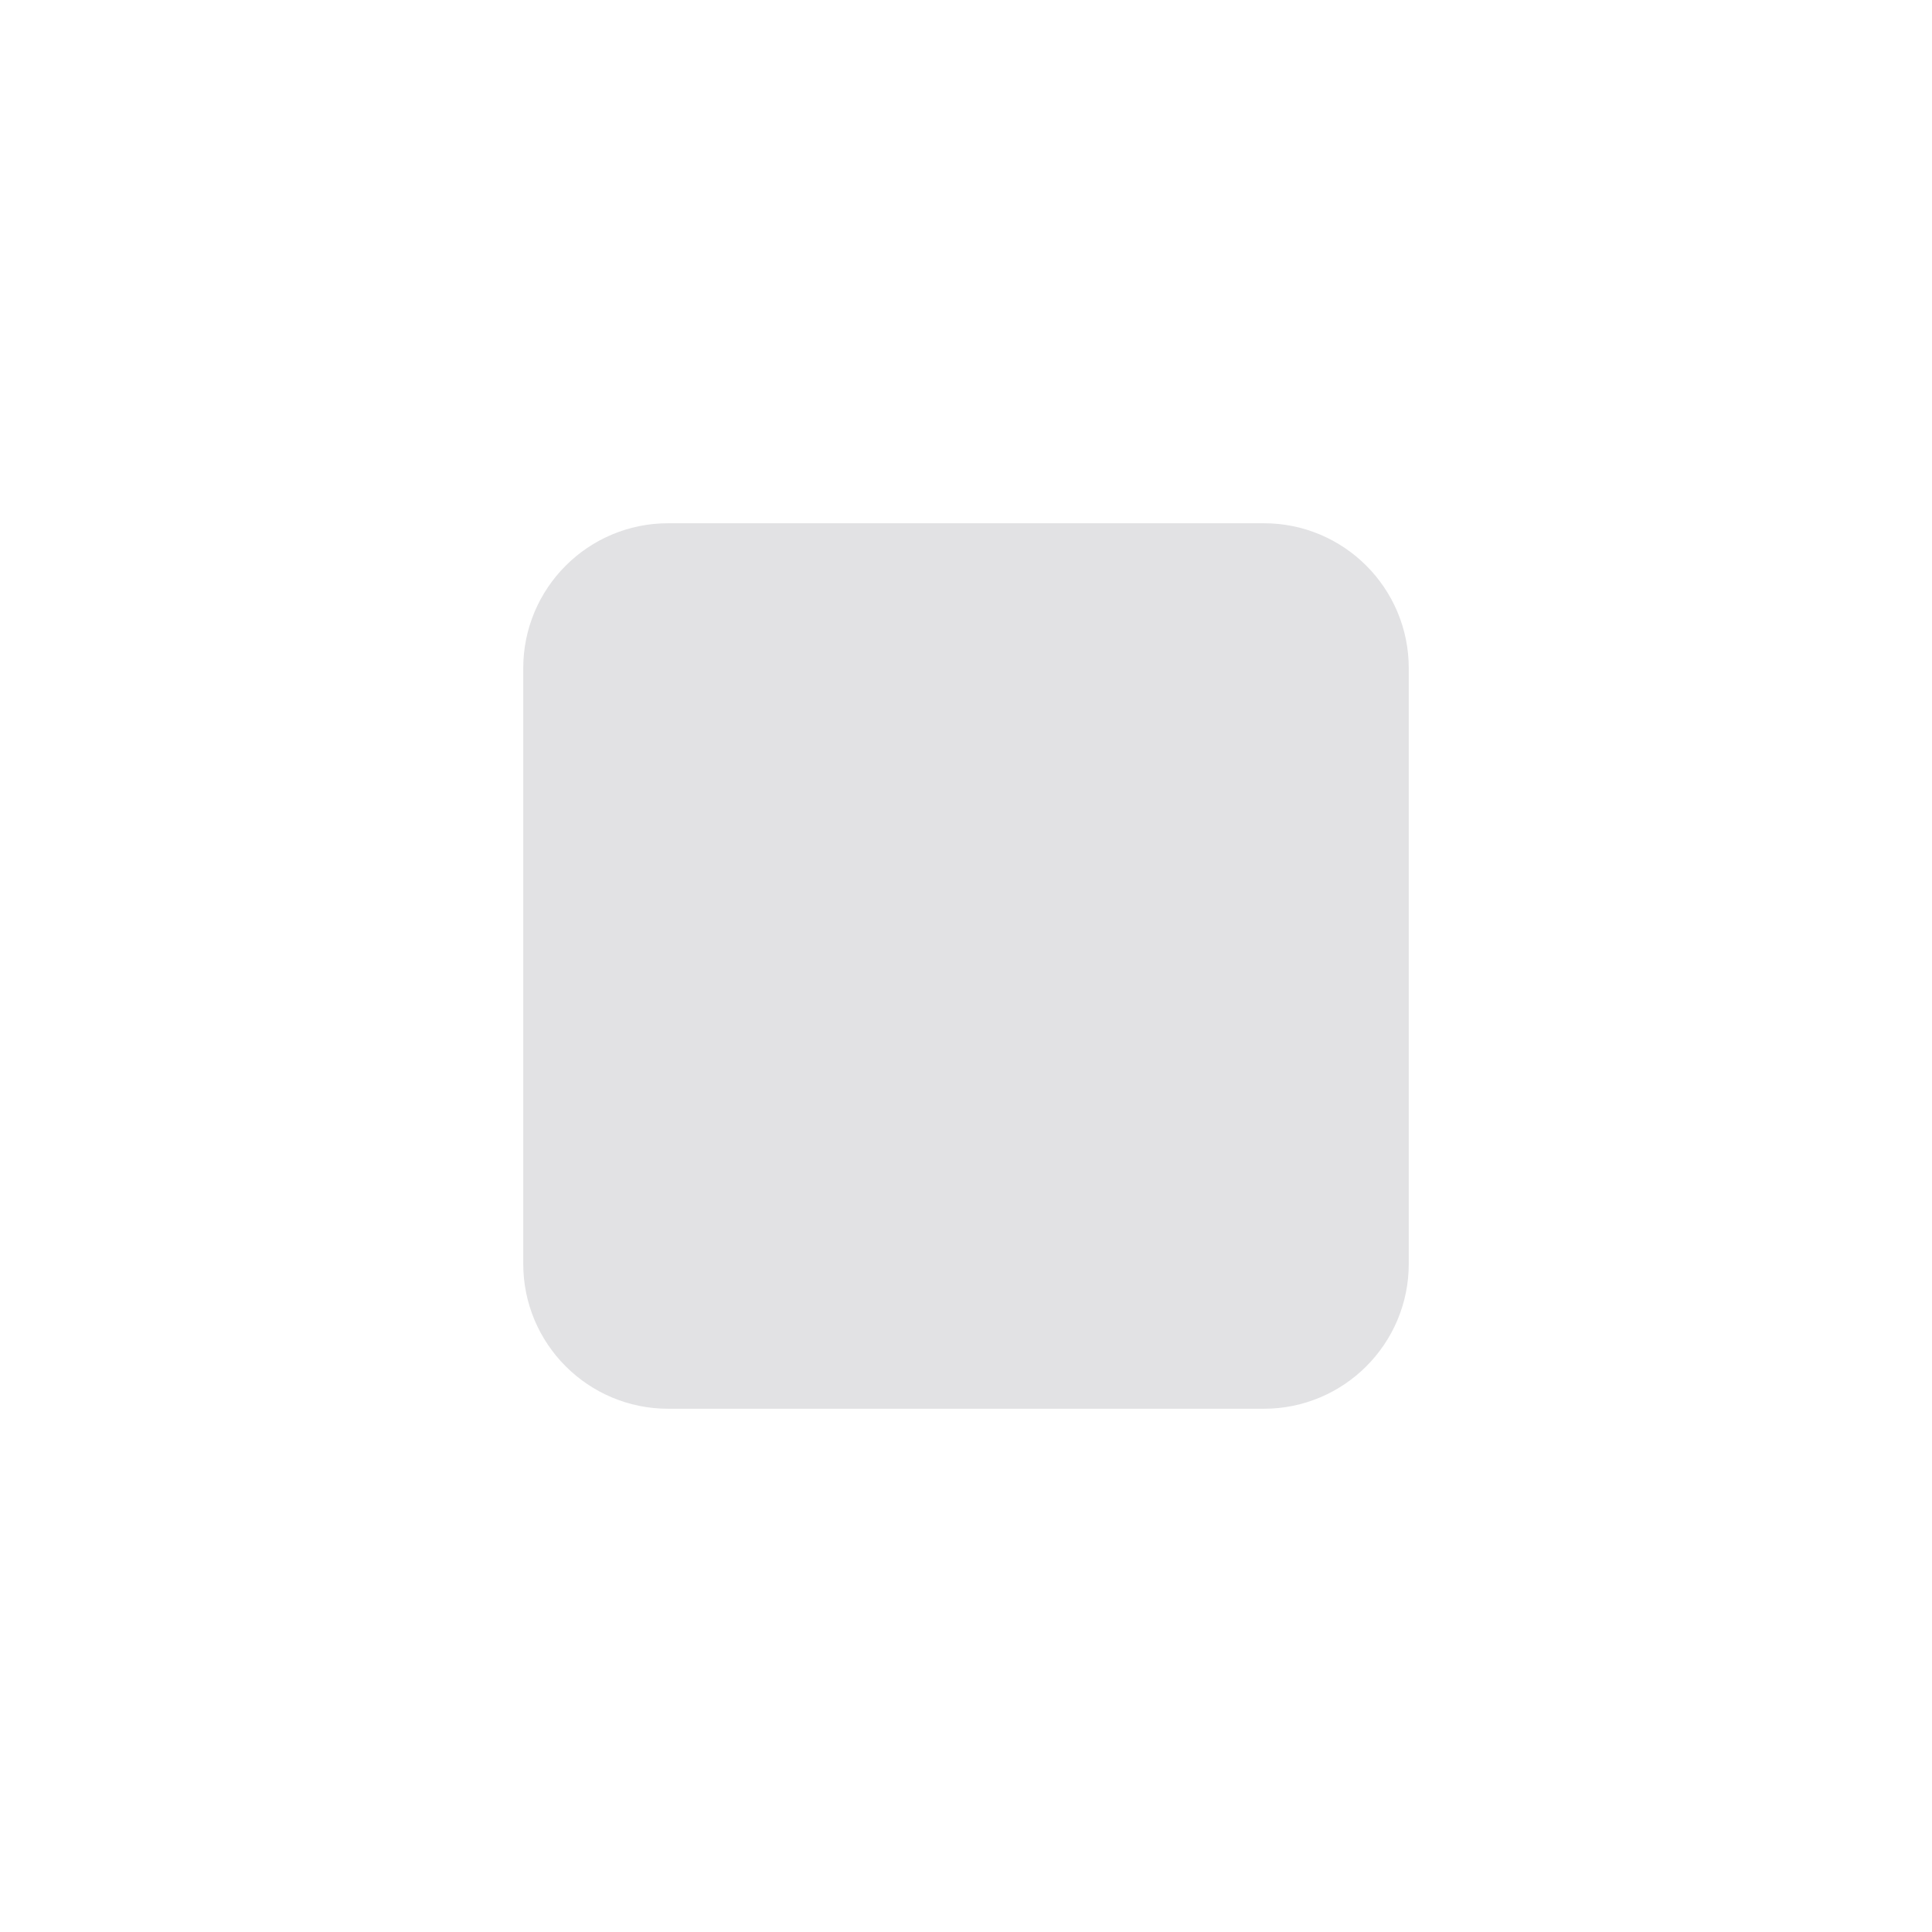
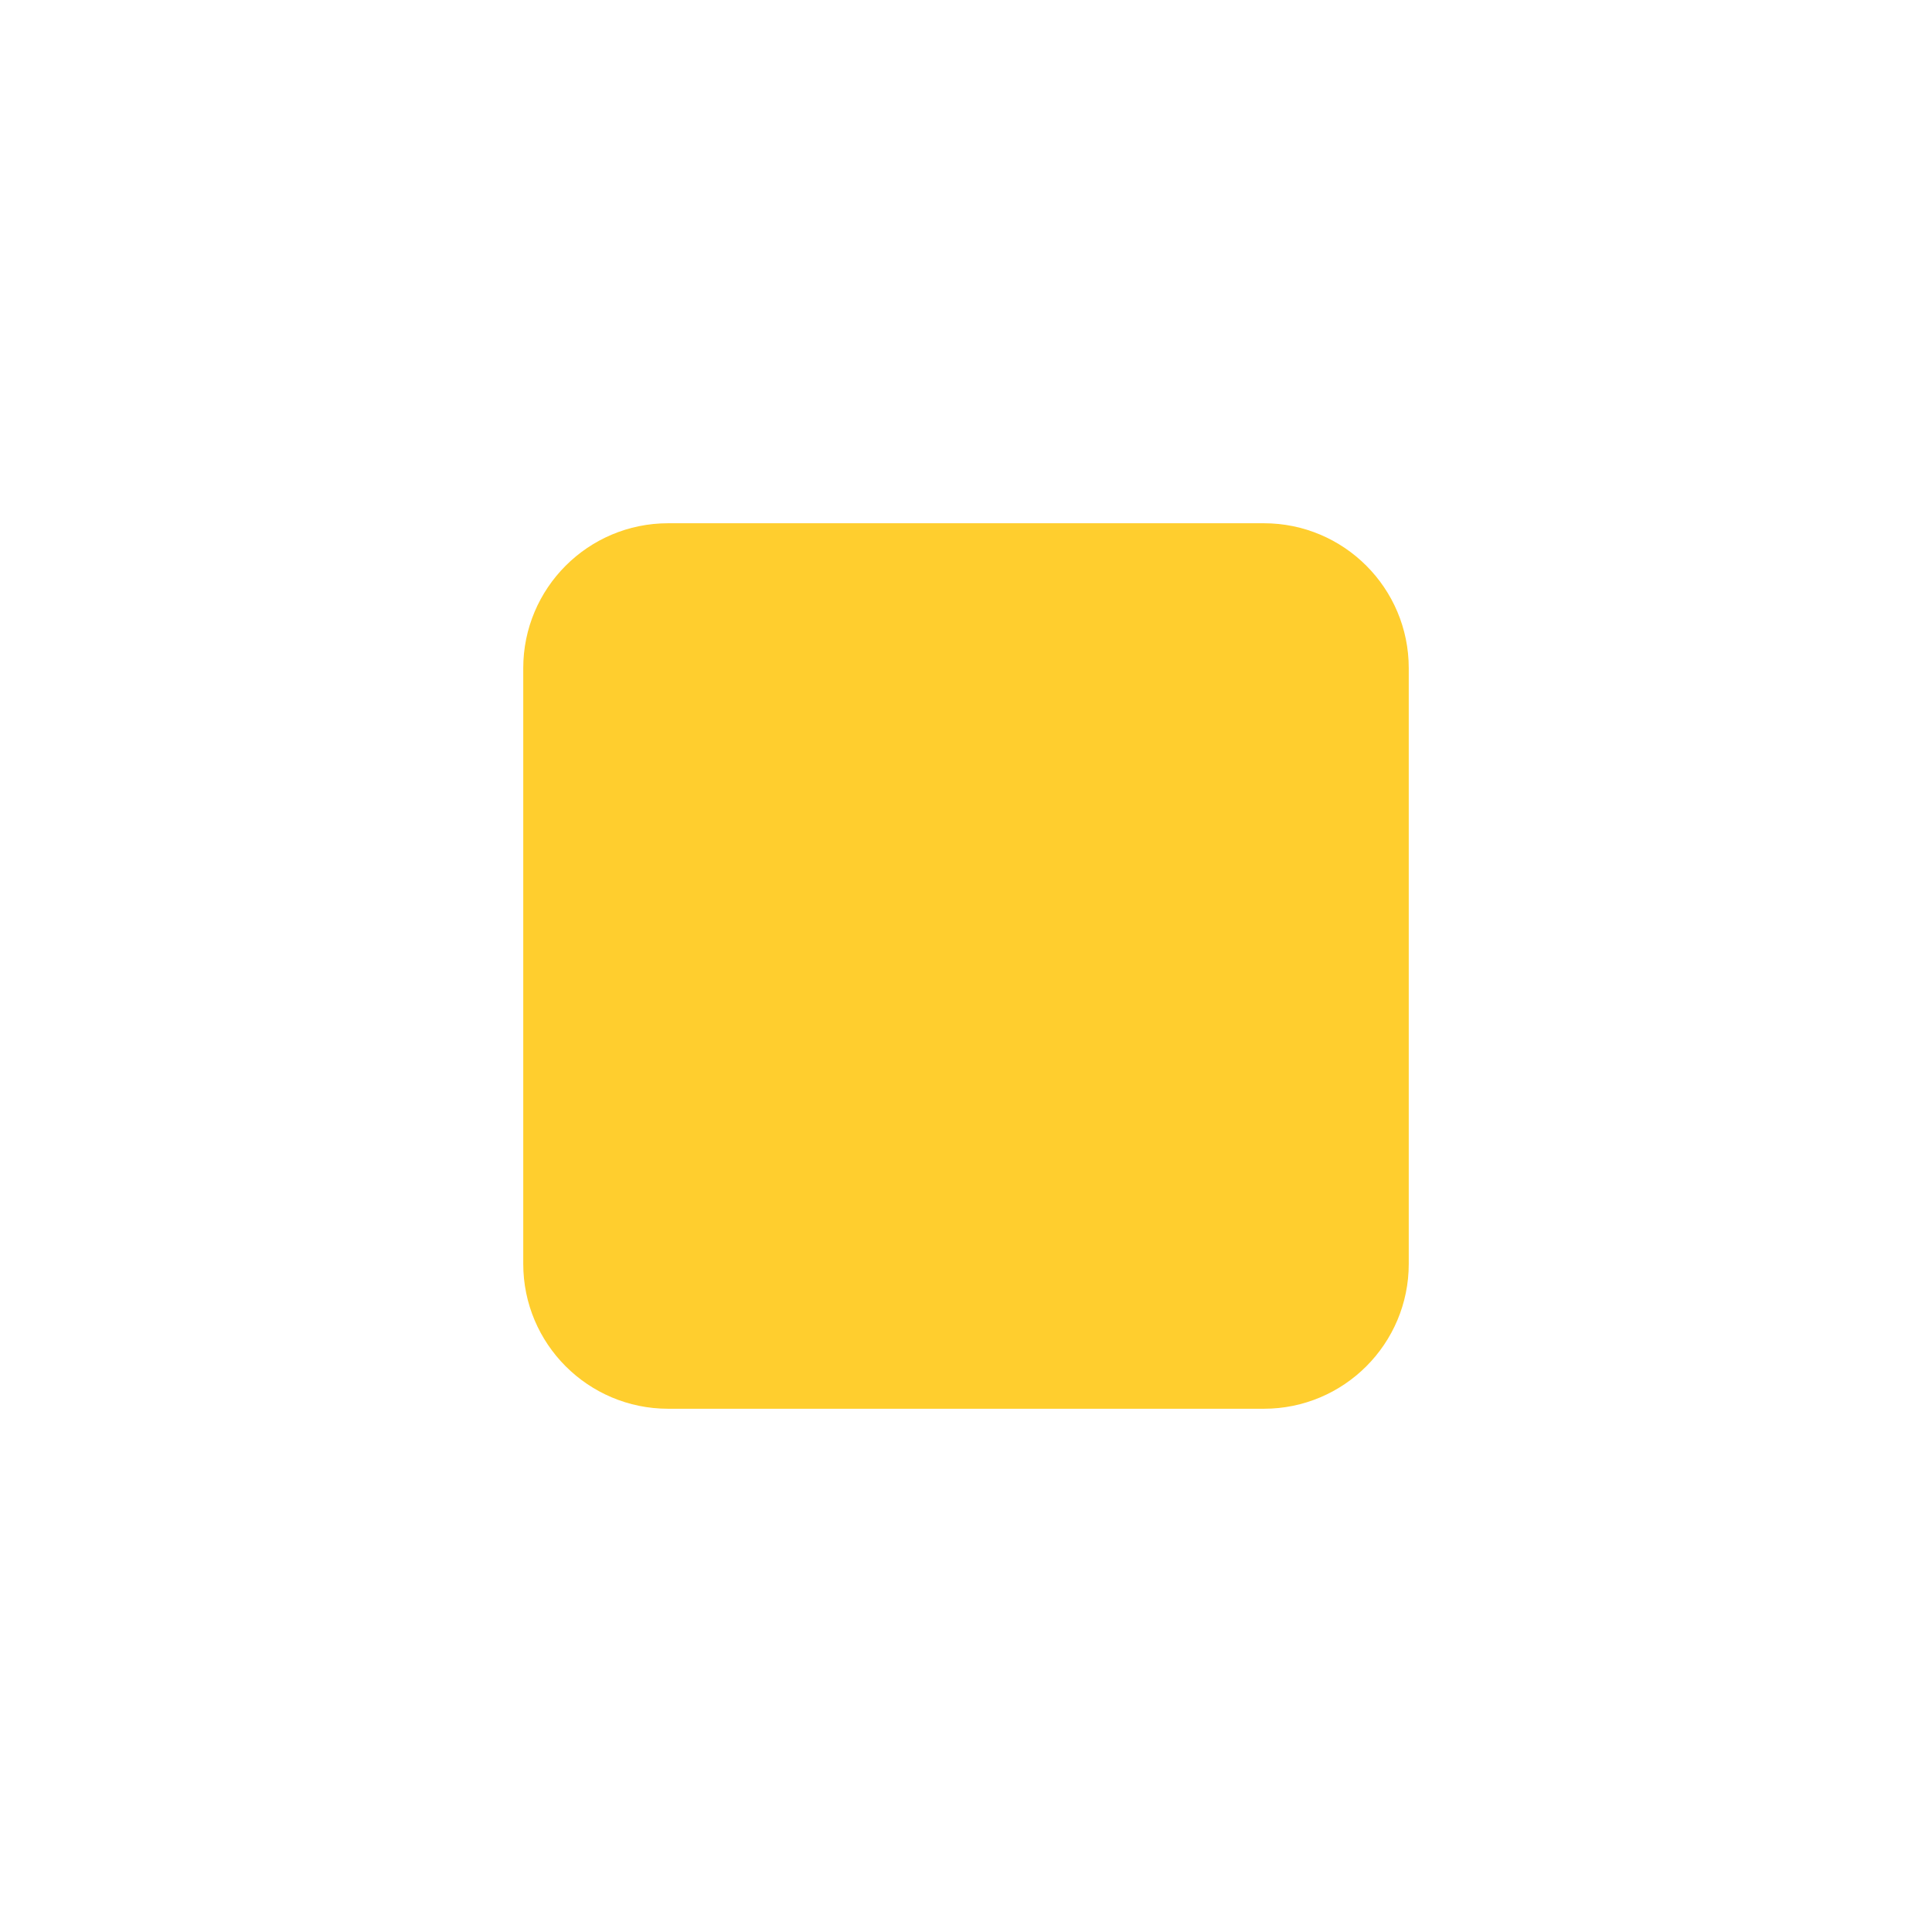
- <svg xmlns="http://www.w3.org/2000/svg" viewBox="0 0 24 24" fill="#e2e2e4">
+ <svg xmlns="http://www.w3.org/2000/svg" viewBox="0 0 24 24" fill="#ffce2e">
  <rect x="6.5" y="6.5" width="11" height="11" rx="1.8" />
</svg>
